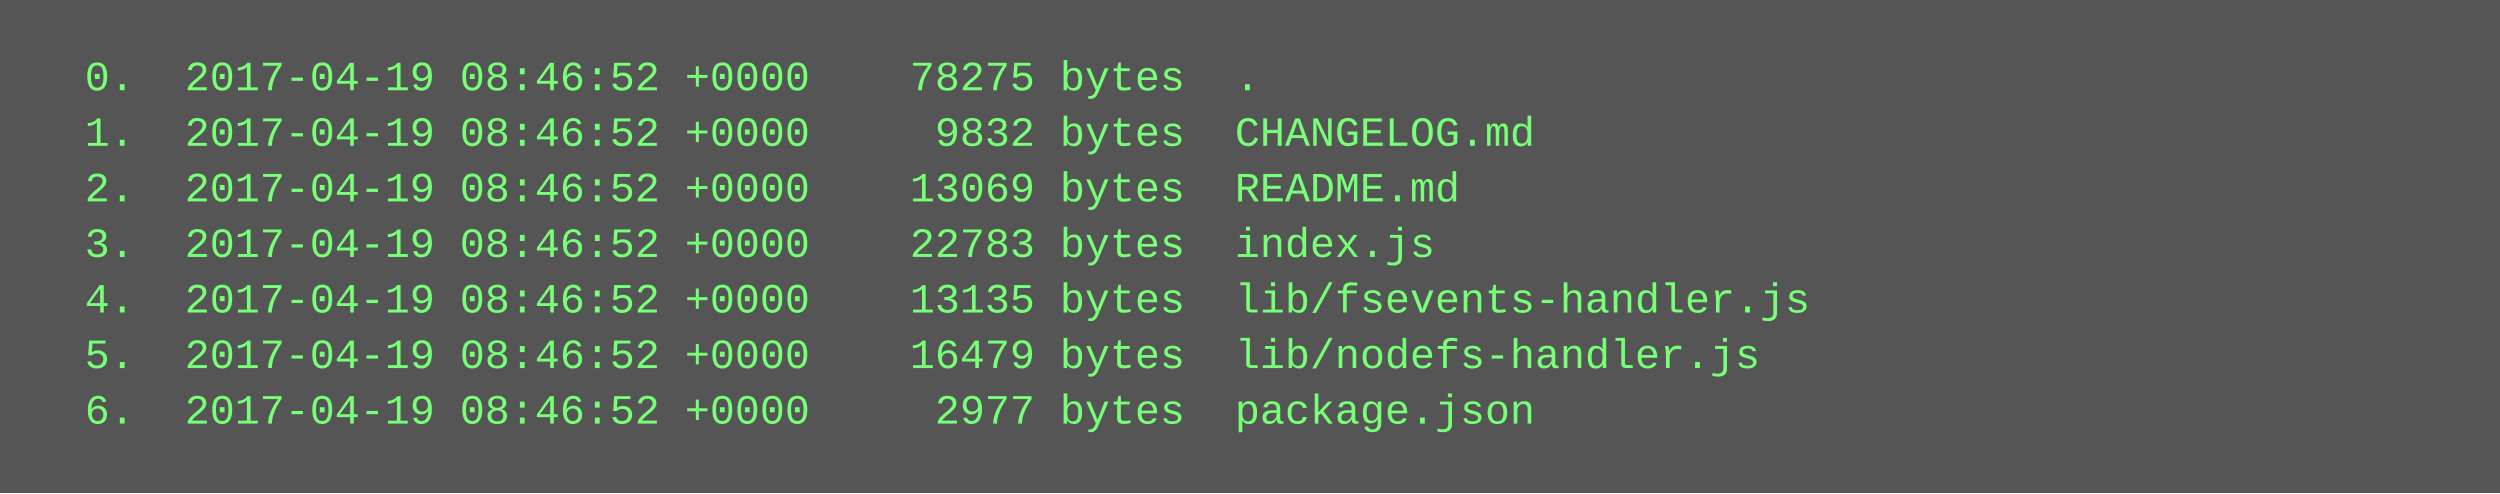
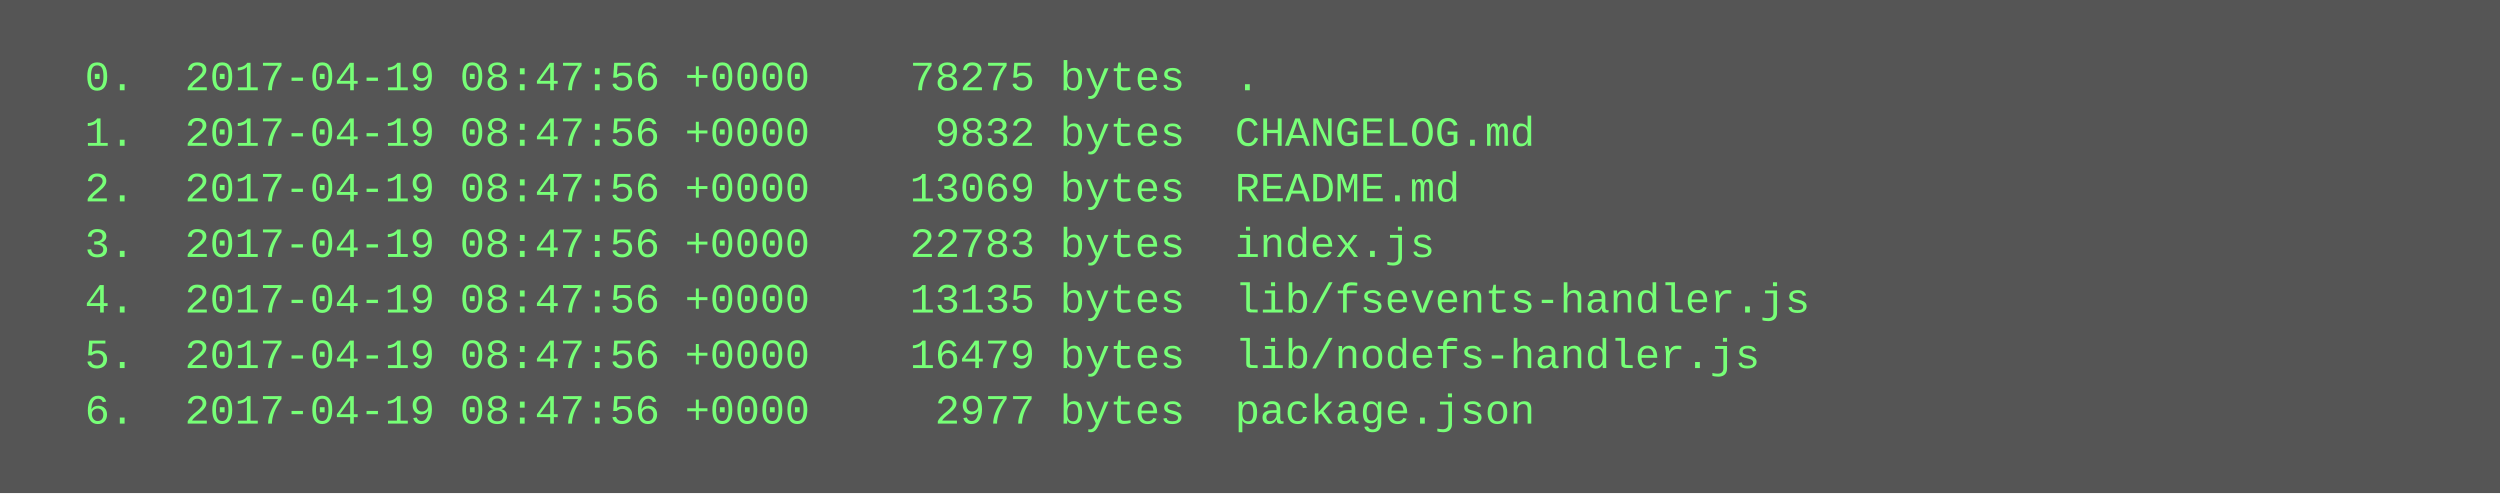
<svg xmlns="http://www.w3.org/2000/svg" height="142" width="720">
  <rect height="142" fill="#555" width="720" />
  <text fill="#7f7" font-family="Courier New" font-size="12" xml:space="preserve">
-     <tspan x="10" y="26">  0.  2017-04-19 08:46:52 +0000    78275 bytes  .</tspan>
-     <tspan x="10" y="42">  1.  2017-04-19 08:46:52 +0000     9832 bytes  CHANGELOG.md</tspan>
-     <tspan x="10" y="58">  2.  2017-04-19 08:46:52 +0000    13069 bytes  README.md</tspan>
-     <tspan x="10" y="74">  3.  2017-04-19 08:46:52 +0000    22783 bytes  index.js</tspan>
-     <tspan x="10" y="90">  4.  2017-04-19 08:46:52 +0000    13135 bytes  lib/fsevents-handler.js</tspan>
-     <tspan x="10" y="106">  5.  2017-04-19 08:46:52 +0000    16479 bytes  lib/nodefs-handler.js</tspan>
-     <tspan x="10" y="122">  6.  2017-04-19 08:46:52 +0000     2977 bytes  package.json</tspan>
+     <tspan x="10" y="26">  0.  2017-04-19 08:47:56 +0000    78275 bytes  .</tspan>
+     <tspan x="10" y="42">  1.  2017-04-19 08:47:56 +0000     9832 bytes  CHANGELOG.md</tspan>
+     <tspan x="10" y="58">  2.  2017-04-19 08:47:56 +0000    13069 bytes  README.md</tspan>
+     <tspan x="10" y="74">  3.  2017-04-19 08:47:56 +0000    22783 bytes  index.js</tspan>
+     <tspan x="10" y="90">  4.  2017-04-19 08:47:56 +0000    13135 bytes  lib/fsevents-handler.js</tspan>
+     <tspan x="10" y="106">  5.  2017-04-19 08:47:56 +0000    16479 bytes  lib/nodefs-handler.js</tspan>
+     <tspan x="10" y="122">  6.  2017-04-19 08:47:56 +0000     2977 bytes  package.json</tspan>
  </text>
</svg>
